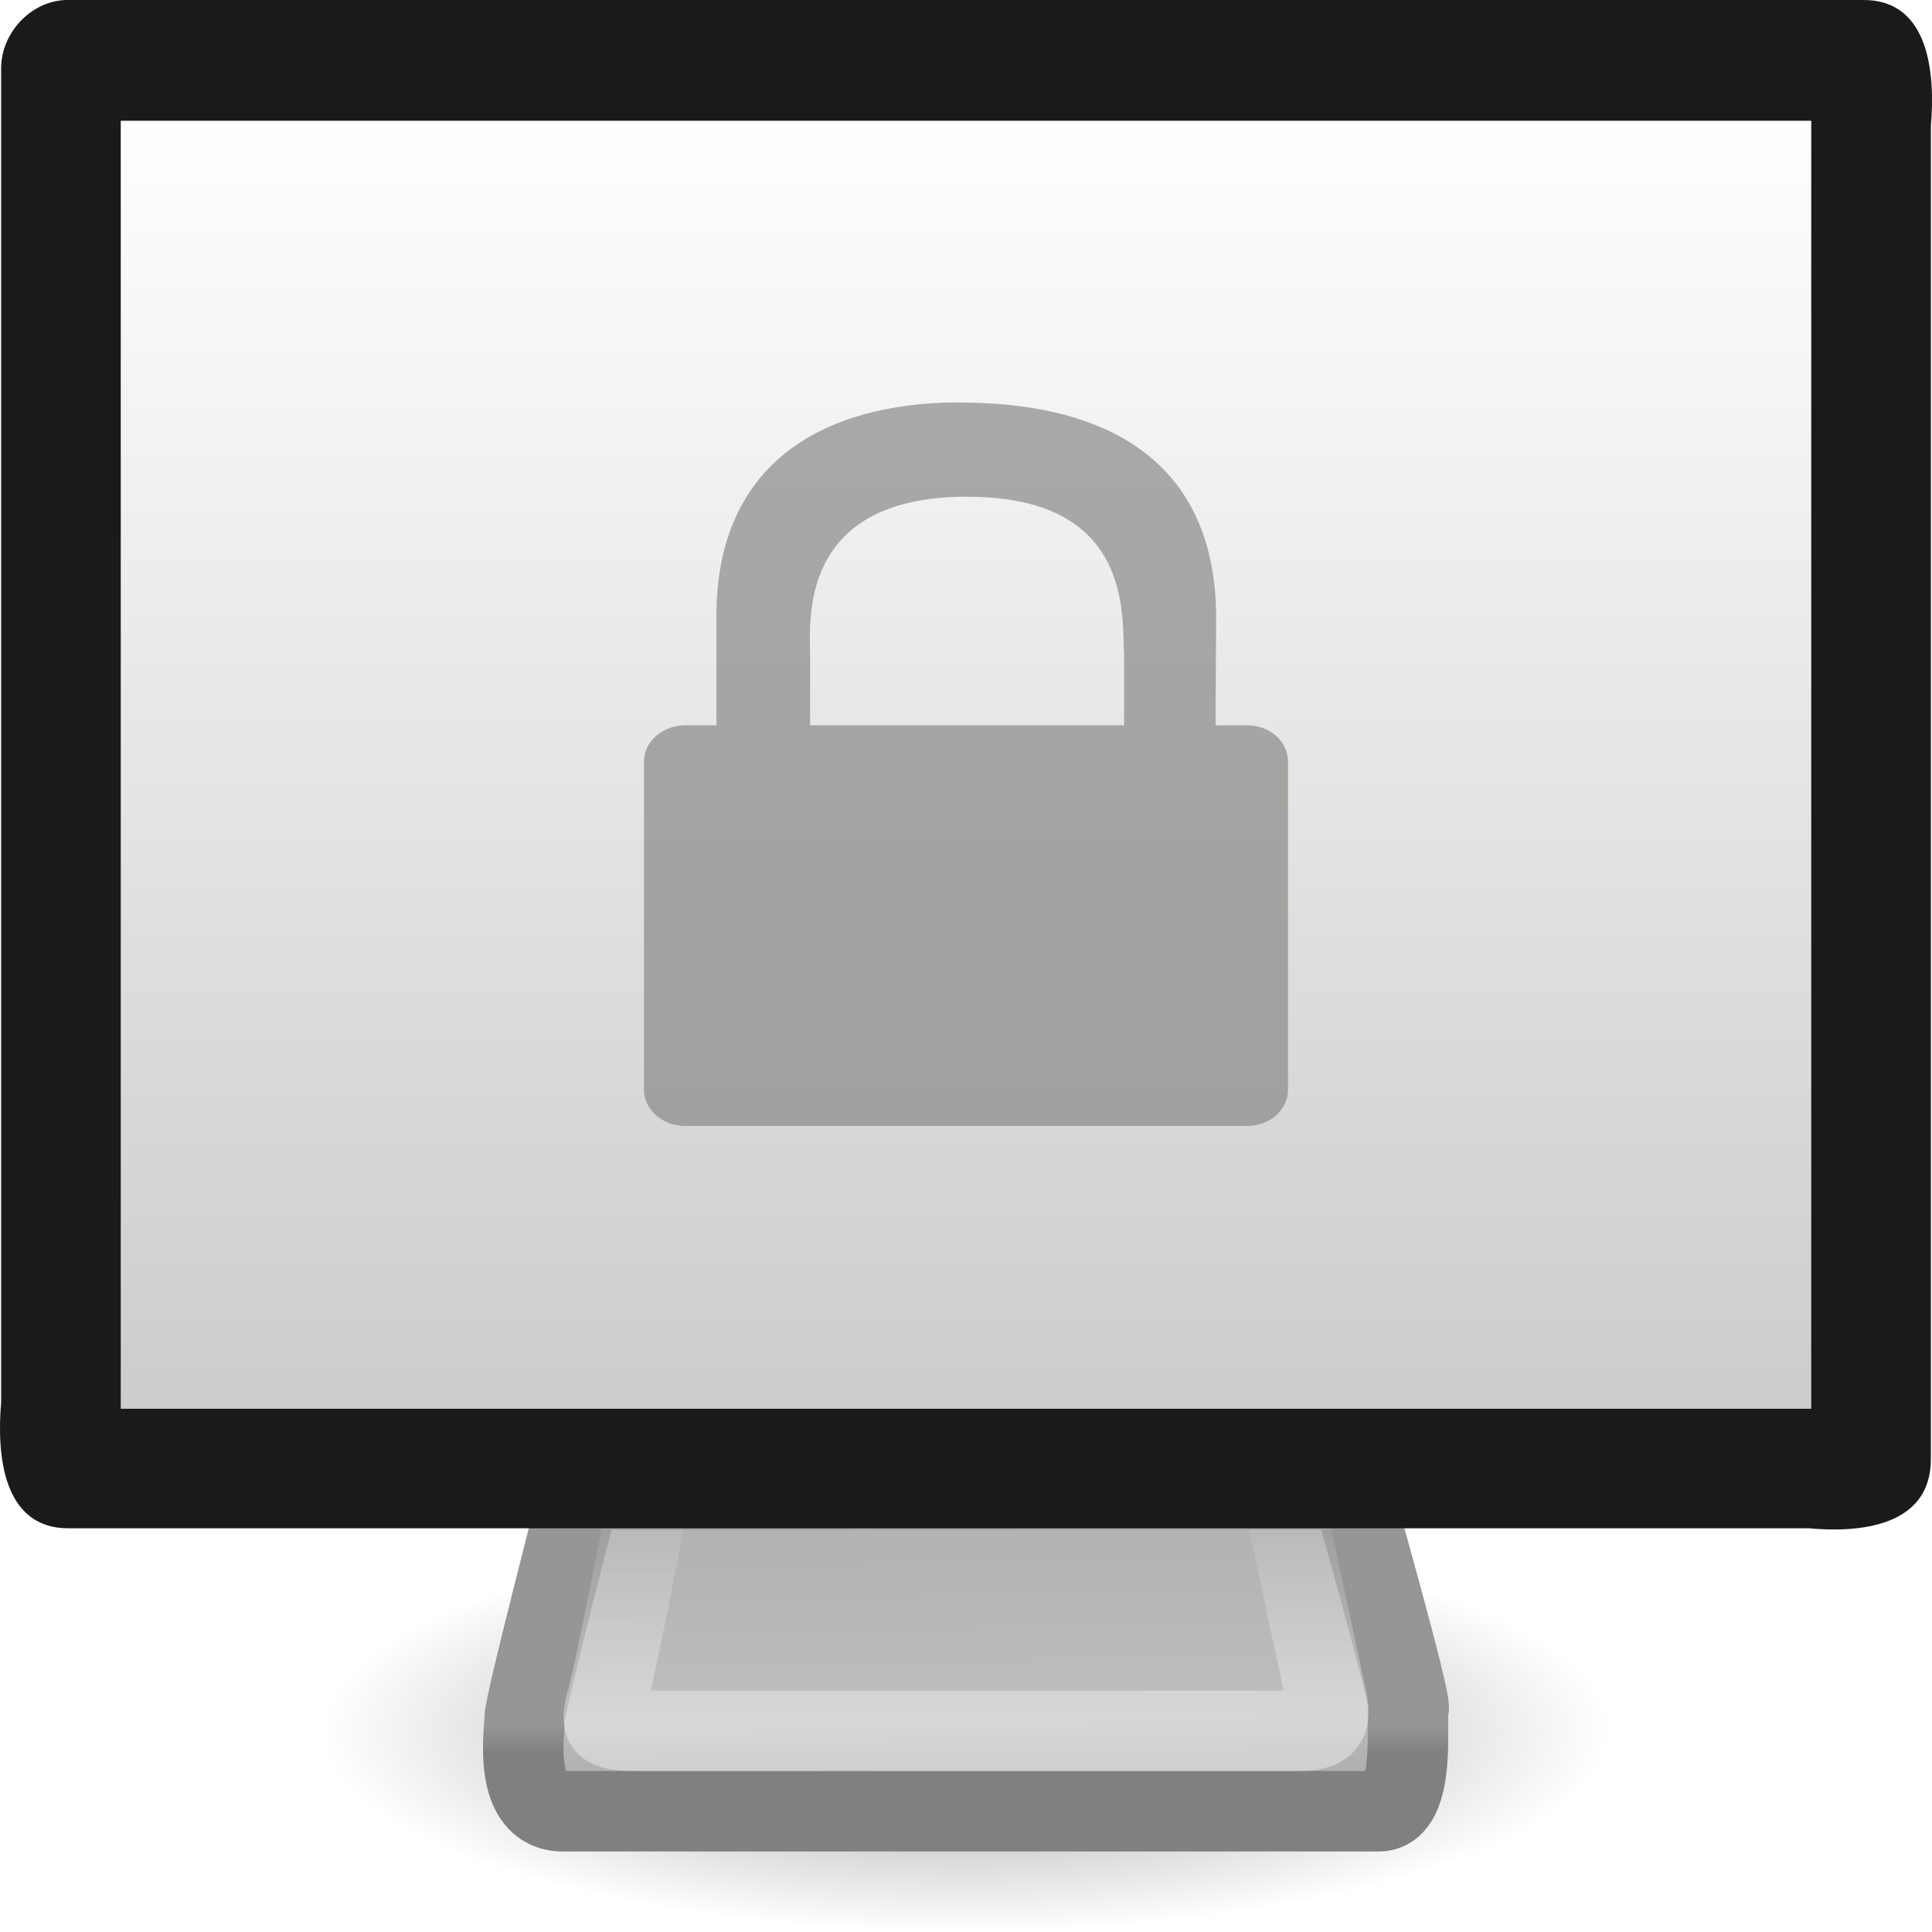
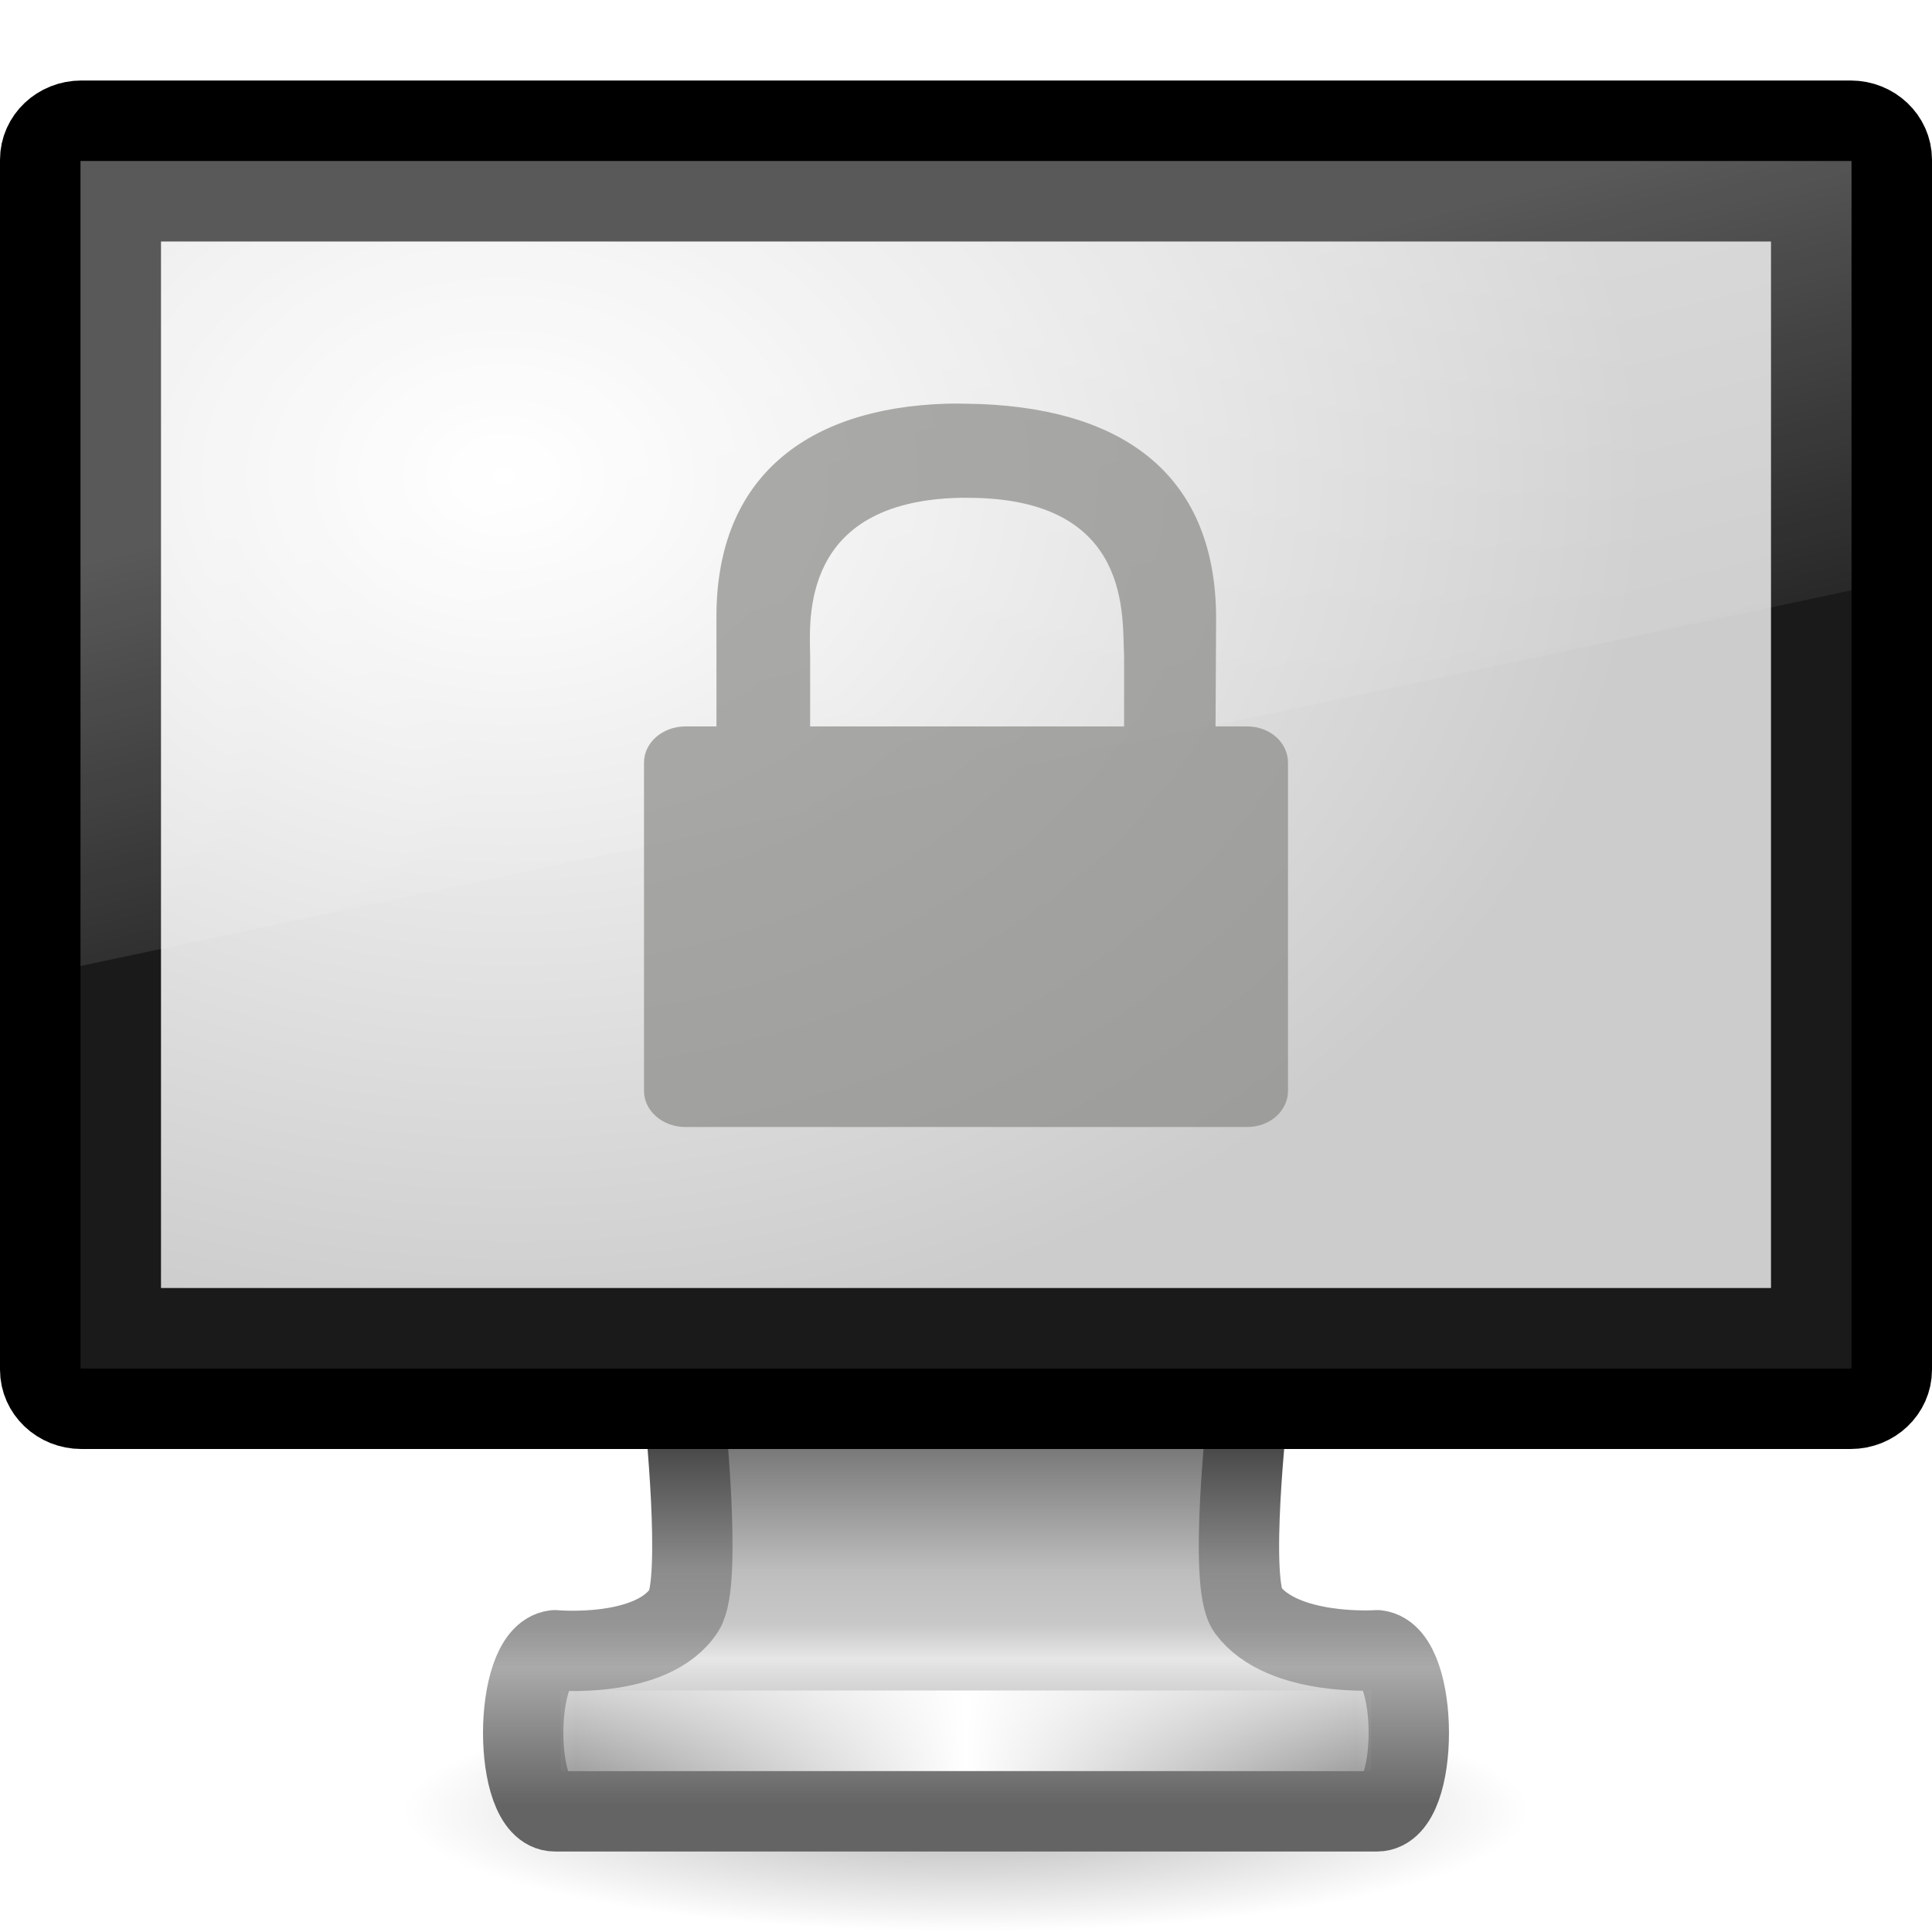
- <svg xmlns="http://www.w3.org/2000/svg" xmlns:xlink="http://www.w3.org/1999/xlink" width="24" height="24" id="svg2" version="1.0">
-   <defs id="defs4">
-     <linearGradient id="linearGradient10691">
-       <stop id="stop10693" style="stop-color:#000000;stop-opacity:1" offset="0" />
-       <stop id="stop10695" style="stop-color:#000000;stop-opacity:0" offset="1" />
+ <svg xmlns="http://www.w3.org/2000/svg" xmlns:xlink="http://www.w3.org/1999/xlink" version="1.0" width="24" height="24" id="svg3291">
+   <defs id="defs3293">
+     <linearGradient id="linearGradient10691-1">
+       <stop id="stop10693-3" style="stop-color:#000000;stop-opacity:1" offset="0" />
+       <stop id="stop10695-1" style="stop-color:#000000;stop-opacity:0" offset="1" />
    </linearGradient>
-     <radialGradient xlink:href="#linearGradient10691" id="radialGradient2425" gradientUnits="userSpaceOnUse" gradientTransform="matrix(1.106743,0,0,0.3458572,4.581818,-3.960522)" cx="6.703" cy="73.616" fx="6.703" fy="73.616" r="7.228" />
-     <linearGradient id="linearGradient3406">
-       <stop id="stop3408" style="stop-color:#808080;stop-opacity:1" offset="0" />
-       <stop id="stop3414" style="stop-color:#808080;stop-opacity:1" offset="0.3" />
-       <stop id="stop3416" style="stop-color:#969696;stop-opacity:1" offset="0.415" />
-       <stop id="stop3410" style="stop-color:#969696;stop-opacity:1" offset="1" />
+     <radialGradient cx="6.703" cy="73.616" r="7.228" fx="6.703" fy="73.616" id="radialGradient2503" xlink:href="#linearGradient10691-1" gradientUnits="userSpaceOnUse" gradientTransform="matrix(0.9684004,0,0,0.2075143,5.509091,7.223683)" />
+     <linearGradient id="linearGradient3924">
+       <stop id="stop3926" style="stop-color:#464646;stop-opacity:1" offset="0" />
+       <stop id="stop3928" style="stop-color:#8c8c8c;stop-opacity:1" offset="0.35" />
+       <stop id="stop3930" style="stop-color:#969696;stop-opacity:1" offset="0.51" />
+       <stop id="stop3932" style="stop-color:#aaaaaa;stop-opacity:1" offset="0.62" />
+       <stop id="stop3934" style="stop-color:#646464;stop-opacity:1" offset="1" />
    </linearGradient>
-     <linearGradient xlink:href="#linearGradient3406" id="linearGradient2422" gradientUnits="userSpaceOnUse" gradientTransform="matrix(0.4782609,0,0,0.4444444,0.5217382,2.722223)" x1="24" y1="45" x2="24" y2="37.974" />
-     <linearGradient id="linearGradient3418">
-       <stop id="stop3420" style="stop-color:#aaaaaa;stop-opacity:1" offset="0" />
-       <stop id="stop3426" style="stop-color:#b3b3b3;stop-opacity:1" offset="0.264" />
-       <stop id="stop3428" style="stop-color:#bebebe;stop-opacity:1" offset="0.395" />
-       <stop id="stop3422" style="stop-color:#b3b3b3;stop-opacity:1" offset="1" />
+     <linearGradient x1="61.969" y1="35.944" x2="61.969" y2="43.378" id="linearGradient2500" xlink:href="#linearGradient3924" gradientUnits="userSpaceOnUse" gradientTransform="matrix(0.5790465,0,0,0.6062555,-23.90088,-3.871255)" />
+     <linearGradient id="linearGradient3912">
+       <stop id="stop3914" style="stop-color:#787878;stop-opacity:1" offset="0" />
+       <stop id="stop3916" style="stop-color:#bebebe;stop-opacity:1" offset="0.35" />
+       <stop id="stop3918" style="stop-color:#c8c8c8;stop-opacity:1" offset="0.494" />
+       <stop id="stop3920" style="stop-color:#e6e6e6;stop-opacity:1" offset="0.589" />
+       <stop id="stop3922" style="stop-color:#8c8c8c;stop-opacity:1" offset="1" />
    </linearGradient>
-     <linearGradient xlink:href="#linearGradient3418" id="linearGradient2420" gradientUnits="userSpaceOnUse" gradientTransform="matrix(0.4782609,0,0,0.4444444,0.5217382,2.722223)" x1="26.871" y1="45" x2="26.747" y2="36.943" />
-     <linearGradient id="linearGradient3269">
-       <stop id="stop3271" style="stop-color:#ffffff;stop-opacity:1" offset="0" />
-       <stop id="stop3273" style="stop-color:#ffffff;stop-opacity:0" offset="1" />
+     <linearGradient x1="361.106" y1="87.05" x2="361.106" y2="94.396" id="linearGradient2498" xlink:href="#linearGradient3912" gradientUnits="userSpaceOnUse" gradientTransform="matrix(0.5769671,0,0,0.6063427,-194.6513,-34.798)" />
+     <linearGradient id="linearGradient3342">
+       <stop id="stop3344" style="stop-color:#ffffff;stop-opacity:0" offset="0" />
+       <stop id="stop3346" style="stop-color:#ffffff;stop-opacity:1" offset="1" />
    </linearGradient>
-     <linearGradient xlink:href="#linearGradient3269" id="linearGradient2417" gradientUnits="userSpaceOnUse" gradientTransform="matrix(0.3919637,0,0,0.3768224,2.592871,5.492338)" x1="19.283" y1="42.361" x2="19.283" y2="34.02" />
+     <linearGradient x1="15.574" y1="46.971" x2="23.578" y2="46.971" id="linearGradient2495" xlink:href="#linearGradient3342" gradientUnits="userSpaceOnUse" gradientTransform="matrix(0.6041001,0,0,0.4850453,-2.24352,-1.283068)" spreadMethod="reflect" />
    <linearGradient id="linearGradient2327">
      <stop id="stop2329" style="stop-color:#ffffff;stop-opacity:1" offset="0" />
      <stop id="stop2331" style="stop-color:#cccccc;stop-opacity:1" offset="1" />
    </linearGradient>
-     <linearGradient xlink:href="#linearGradient2327" id="linearGradient2413" gradientUnits="userSpaceOnUse" gradientTransform="matrix(0.4847112,0,0,0.4963577,0.318551,0.2673967)" x1="32.734" y1="2.413" x2="32.734" y2="34.723" />
+     <radialGradient cx="12.244" cy="4.863" r="21" fx="12.244" fy="4.863" id="radialGradient2491" xlink:href="#linearGradient2327" gradientUnits="userSpaceOnUse" gradientTransform="matrix(0.6746493,9.28159e-3,-6.28149e-3,0.5188398,-1.964557,3.278161)" />
+     <linearGradient id="linearGradient6592-2-7">
+       <stop id="stop6594-0-2" style="stop-color:#ffffff;stop-opacity:0.275" offset="0" />
+       <stop id="stop6596-2-5" style="stop-color:#ffffff;stop-opacity:0" offset="1" />
+     </linearGradient>
+     <linearGradient x1="12.938" y1="8.438" x2="15.25" y2="19.812" id="linearGradient2488" xlink:href="#linearGradient6592-2-7" gradientUnits="userSpaceOnUse" gradientTransform="matrix(0.5238096,0,0,0.6666661,-0.5714286,1.4e-6)" />
  </defs>
  <g id="layer1">
-     <path style="opacity:0.4;fill:url(#radialGradient2425);fill-opacity:1;fill-rule:nonzero;stroke:none;stroke-width:0.8;stroke-linecap:butt;stroke-linejoin:miter;marker:none;marker-start:none;marker-mid:none;marker-end:none;stroke-miterlimit:4;stroke-dashoffset:0;stroke-opacity:1;visibility:visible;display:inline;overflow:visible" id="path2883" d="M 20,21.5 C 20,22.881 16.418,24 12,24 C 7.582,24 4,22.881 4,21.5 C 4,20.119 7.582,19 12,19 C 16.418,19 20,20.119 20,21.5 z" />
-     <path style="fill:url(#linearGradient2420);fill-opacity:1;fill-rule:evenodd;stroke:url(#linearGradient2422);stroke-width:1;stroke-linecap:round;stroke-linejoin:round;stroke-miterlimit:4;stroke-dasharray:none;stroke-opacity:1" id="path2170" d="M 7.209,18.503 C 7.209,18.503 6.517,21.168 6.517,21.347 C 6.517,21.515 6.361,22.5 6.995,22.5 C 7.618,22.5 16.643,22.5 17.127,22.5 C 17.611,22.5 17.456,21.318 17.498,21.225 C 17.539,21.134 16.791,18.5 16.791,18.5 L 7.209,18.503 z" />
-     <path style="opacity:0.4;fill:none;fill-opacity:1;fill-rule:evenodd;stroke:url(#linearGradient2417);stroke-width:1;stroke-linecap:round;stroke-linejoin:round;stroke-miterlimit:4;stroke-dasharray:none;stroke-opacity:1" id="path2186" d="M 8.08,18.502 C 8.08,18.502 7.647,20.744 7.548,21.092 C 7.449,21.439 7.471,21.5 7.923,21.5 C 8.366,21.5 15.773,21.5 16.131,21.5 C 16.498,21.5 16.538,21.377 16.476,21.088 C 16.415,20.806 15.92,18.5 15.92,18.5 L 8.08,18.502 z" />
-     <path style="fill:#1a1a1a;fill-opacity:1;fill-rule:evenodd;stroke:none;stroke-width:1.004;stroke-linecap:round;stroke-linejoin:round;marker:none;marker-start:none;marker-mid:none;marker-end:none;stroke-miterlimit:4;stroke-dasharray:none;stroke-dashoffset:0;stroke-opacity:1;visibility:visible;display:inline;overflow:visible;enable-background:accumulate" id="rect3170" d="M 0.858,0 C 8.286,0 15.714,0 23.142,0 C 23.97,-0.007 24.041,0.922 23.986,1.562 C 23.986,7.08 23.986,12.598 23.986,18.116 C 23.992,18.969 23.092,19.042 22.471,18.985 C 15.267,18.985 8.062,18.985 0.858,18.985 C 0.03,18.992 -0.041,18.064 0.014,17.423 C 0.014,11.906 0.014,6.388 0.014,0.87 C 0.003,0.402 0.404,-0.011 0.858,0 z" />
-     <path style="fill:url(#linearGradient2413);fill-opacity:1;fill-rule:evenodd;stroke:none;stroke-width:1.003;stroke-linecap:round;stroke-linejoin:round;marker:none;marker-start:none;marker-mid:none;marker-end:none;stroke-miterlimit:4;stroke-dasharray:none;stroke-dashoffset:0;stroke-opacity:1;visibility:visible;display:inline;overflow:visible;enable-background:accumulate" id="rect4151" d="M 1.5,1.5 C 8.5,1.5 15.5,1.5 22.5,1.5 C 22.5,6.833 22.5,12.167 22.5,17.5 C 15.5,17.5 8.5,17.5 1.5,17.5 C 1.5,12.167 1.5,6.833 1.5,1.5 z" />
-     <path style="opacity:0.699;fill:#888a85;fill-opacity:1;fill-rule:nonzero;stroke:none;stroke-width:1;stroke-linecap:butt;stroke-linejoin:miter;marker:none;marker-start:none;marker-mid:none;marker-end:none;stroke-miterlimit:4;stroke-dasharray:none;stroke-dashoffset:0;stroke-opacity:1;visibility:visible;display:block;overflow:visible" id="path2086" d="M 11.75,5.001 C 10.036,5.057 8.9,5.902 8.9,7.645 L 8.9,9.01 L 8.514,9.01 C 8.231,9.01 8,9.21 8,9.461 L 8,13.536 C 8,13.787 8.231,13.987 8.514,13.987 L 15.493,13.987 C 15.776,13.987 16,13.787 16,13.536 L 16,9.461 C 16,9.21 15.776,9.01 15.493,9.01 L 15.1,9.01 L 15.107,7.674 C 15.107,5.823 13.874,5.024 12.007,5.001 C 11.92,5 11.834,4.999 11.75,5.001 z M 11.921,6.171 C 11.953,6.17 11.989,6.171 12.021,6.171 C 14.093,6.171 13.934,7.681 13.964,8.131 L 13.964,9.01 L 10.064,9.01 L 10.064,8.138 C 10.057,7.692 9.936,6.216 11.921,6.171 z" />
+     <path d="M 19,22.5 C 19,23.328 15.866,24 12,24 C 8.134,24 5,23.328 5,22.5 C 5,21.672 8.134,21 12,21 C 15.866,21 19,21.672 19,22.5 L 19,22.5 z" id="path2589" style="opacity:0.3;fill:url(#radialGradient2503);fill-opacity:1;fill-rule:nonzero;stroke:none;stroke-width:0.8;marker:none;visibility:visible;display:inline;overflow:visible" />
+     <path d="M 8.5,17.499 C 8.5,17.499 8.727,19.645 8.5,20 C 8.107,20.613 6.893,20.5 6.893,20.5 C 6.37,20.563 6.366,22.501 6.893,22.501 L 17.107,22.501 C 17.634,22.501 17.63,20.562 17.107,20.5 C 17.107,20.5 15.936,20.583 15.5,20 C 15.254,19.671 15.5,17.499 15.5,17.499 L 8.5,17.499 L 8.5,17.499 z" id="rect1789" style="fill:url(#linearGradient2498);fill-opacity:1;fill-rule:nonzero;stroke:url(#linearGradient2500);stroke-width:0.998;stroke-linecap:round;stroke-linejoin:round;marker:none;stroke-miterlimit:4;stroke-dasharray:none;stroke-dashoffset:0.5;stroke-opacity:1;visibility:visible;display:inline;overflow:visible;enable-background:new" />
+     <path d="M 7.467,21.5 L 16.533,21.5" id="path3340" style="fill:none;stroke:url(#linearGradient2495);stroke-width:1px;stroke-linecap:square;stroke-linejoin:miter;stroke-opacity:1" />
+     <rect width="23" height="16" rx="0.511" ry="0.485" x="0.5" y="1.5" id="rect2722" style="fill:#1a1a1a;fill-opacity:1;stroke:#000000;stroke-width:1;stroke-linecap:round;stroke-linejoin:round;stroke-miterlimit:4;stroke-dasharray:none;stroke-dashoffset:0.5;stroke-opacity:1" />
+     <rect width="20" height="13" x="2" y="3" id="rect2716" style="fill:url(#radialGradient2491);fill-opacity:1;fill-rule:evenodd;stroke:none;display:inline;enable-background:new" />
+     <path d="M 1,2 L 23,2 L 23,7.333 L 1,12 L 1,2 z" id="rect6588" style="fill:url(#linearGradient2488);fill-opacity:1;stroke:none" />
+     <path d="M 11.75,5.015 C 10.036,5.07 8.9,5.915 8.9,7.658 L 8.9,9.024 L 8.514,9.024 C 8.231,9.024 8,9.224 8,9.474 L 8,13.55 C 8,13.8 8.231,14 8.514,14 L 15.493,14 C 15.776,14 16,13.8 16,13.55 L 16,9.474 C 16,9.224 15.776,9.024 15.493,9.024 L 15.1,9.024 L 15.107,7.687 C 15.107,5.837 13.874,5.038 12.007,5.015 C 11.92,5.014 11.834,5.012 11.75,5.015 z M 11.921,6.184 C 11.953,6.183 11.989,6.184 12.021,6.184 C 14.093,6.184 13.934,7.694 13.964,8.144 L 13.964,9.024 L 10.064,9.024 L 10.064,8.152 C 10.057,7.705 9.936,6.23 11.921,6.184 z" id="path2086" style="opacity:0.699;fill:#888a85;fill-opacity:1;fill-rule:nonzero;stroke:none;stroke-width:1;stroke-linecap:butt;stroke-linejoin:miter;marker:none;marker-start:none;marker-mid:none;marker-end:none;stroke-miterlimit:4;stroke-dasharray:none;stroke-dashoffset:0;stroke-opacity:1;visibility:visible;display:block;overflow:visible" />
  </g>
</svg>
